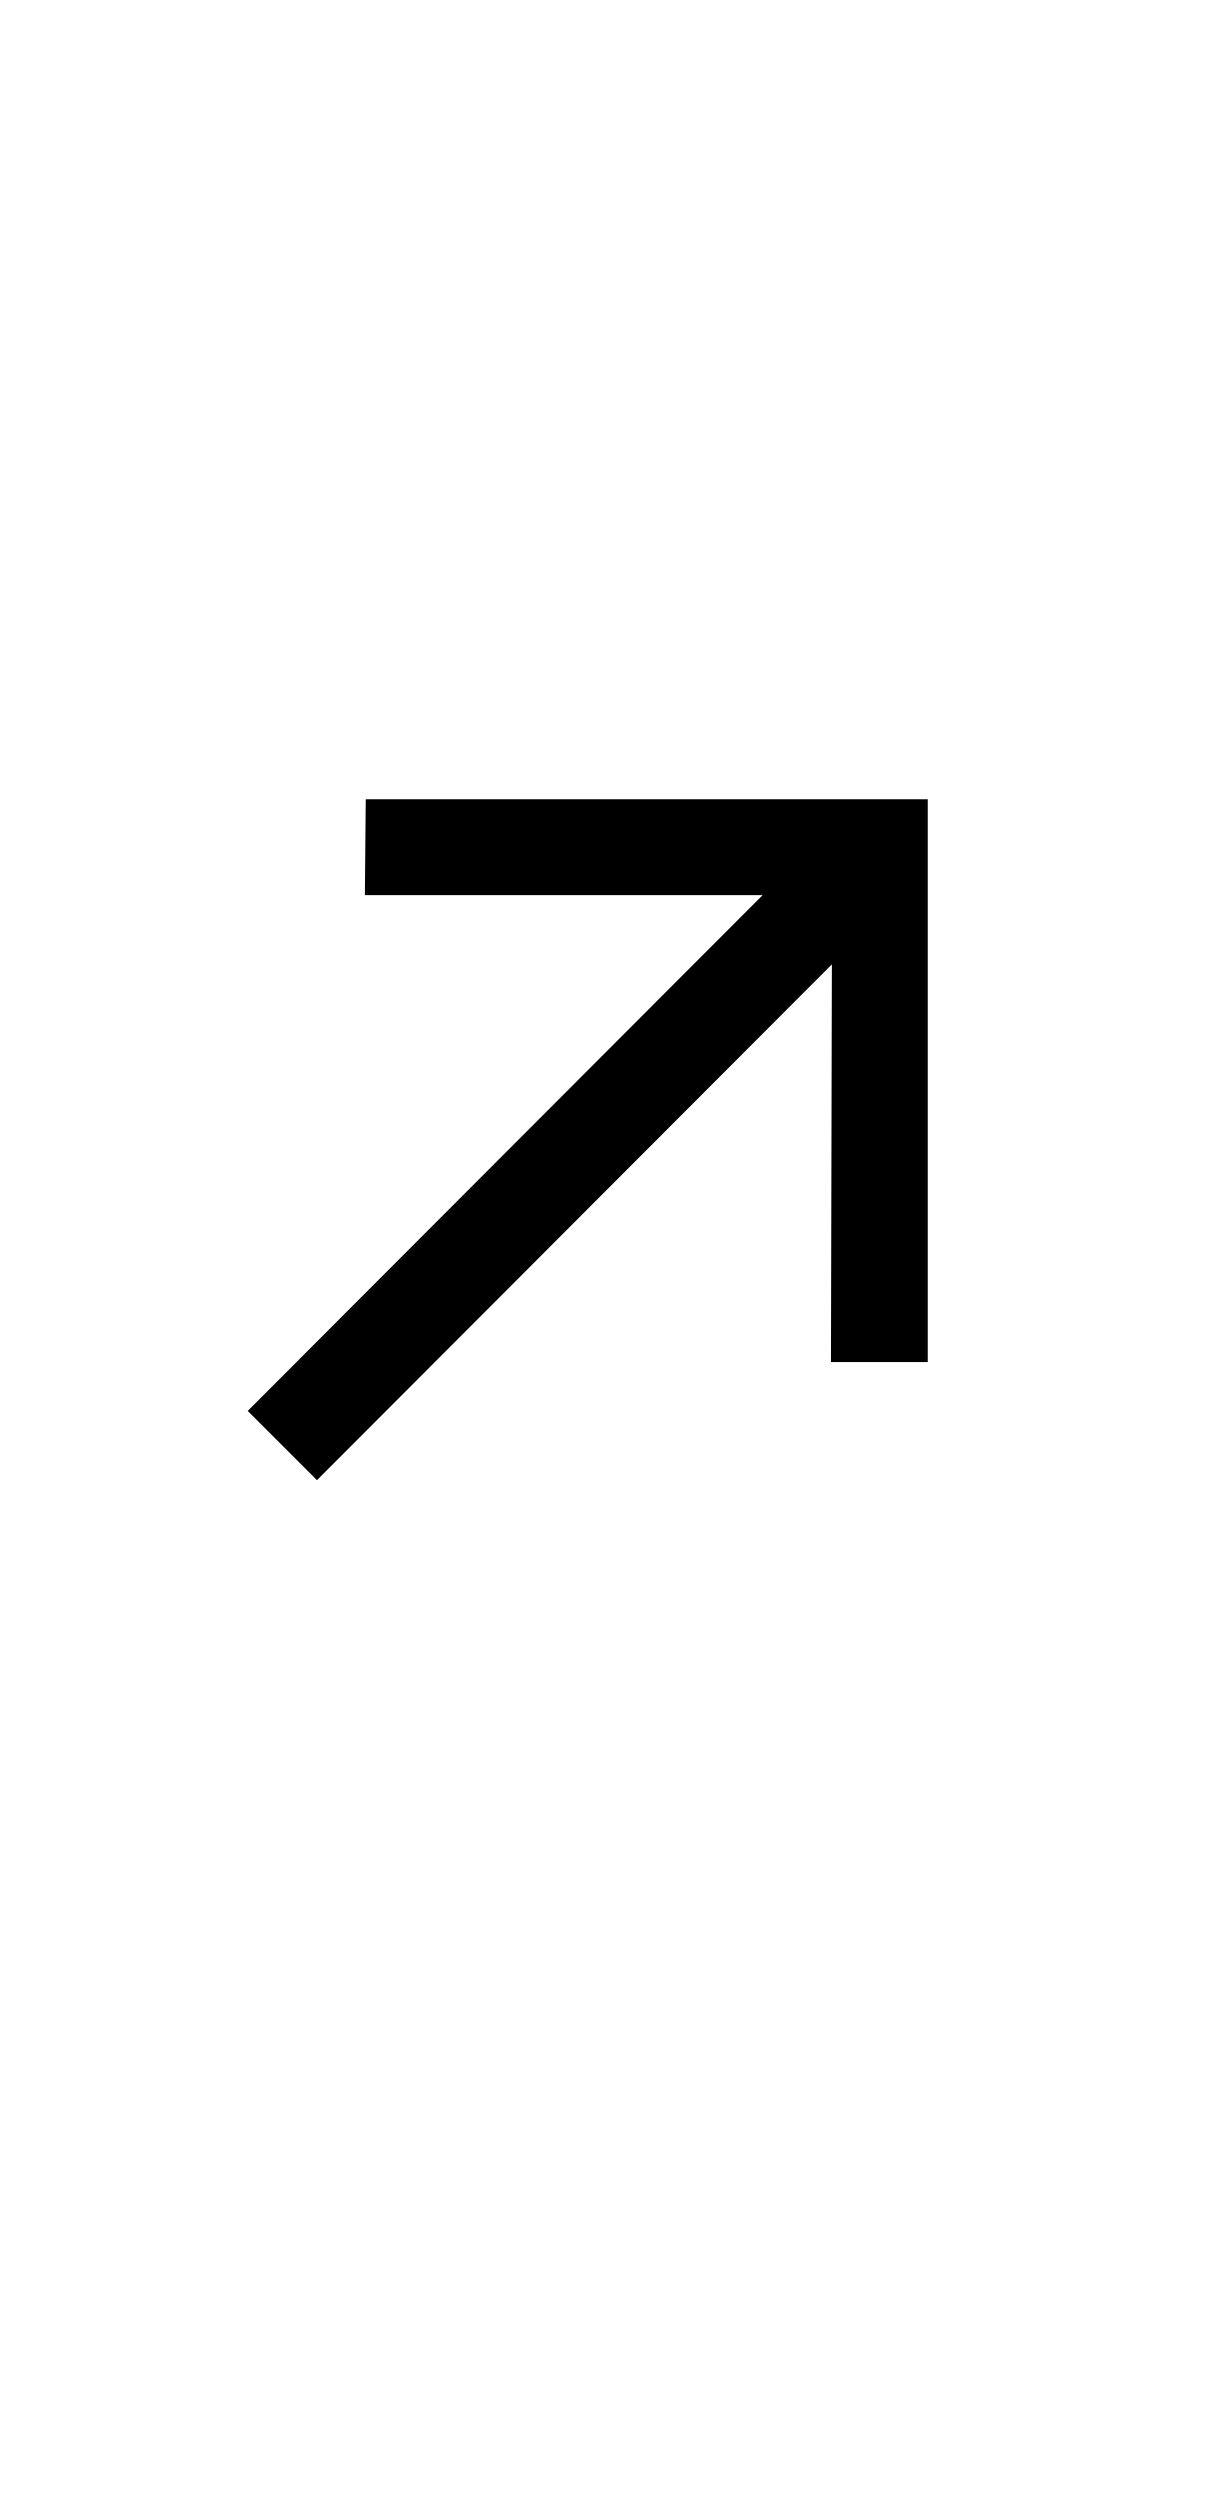
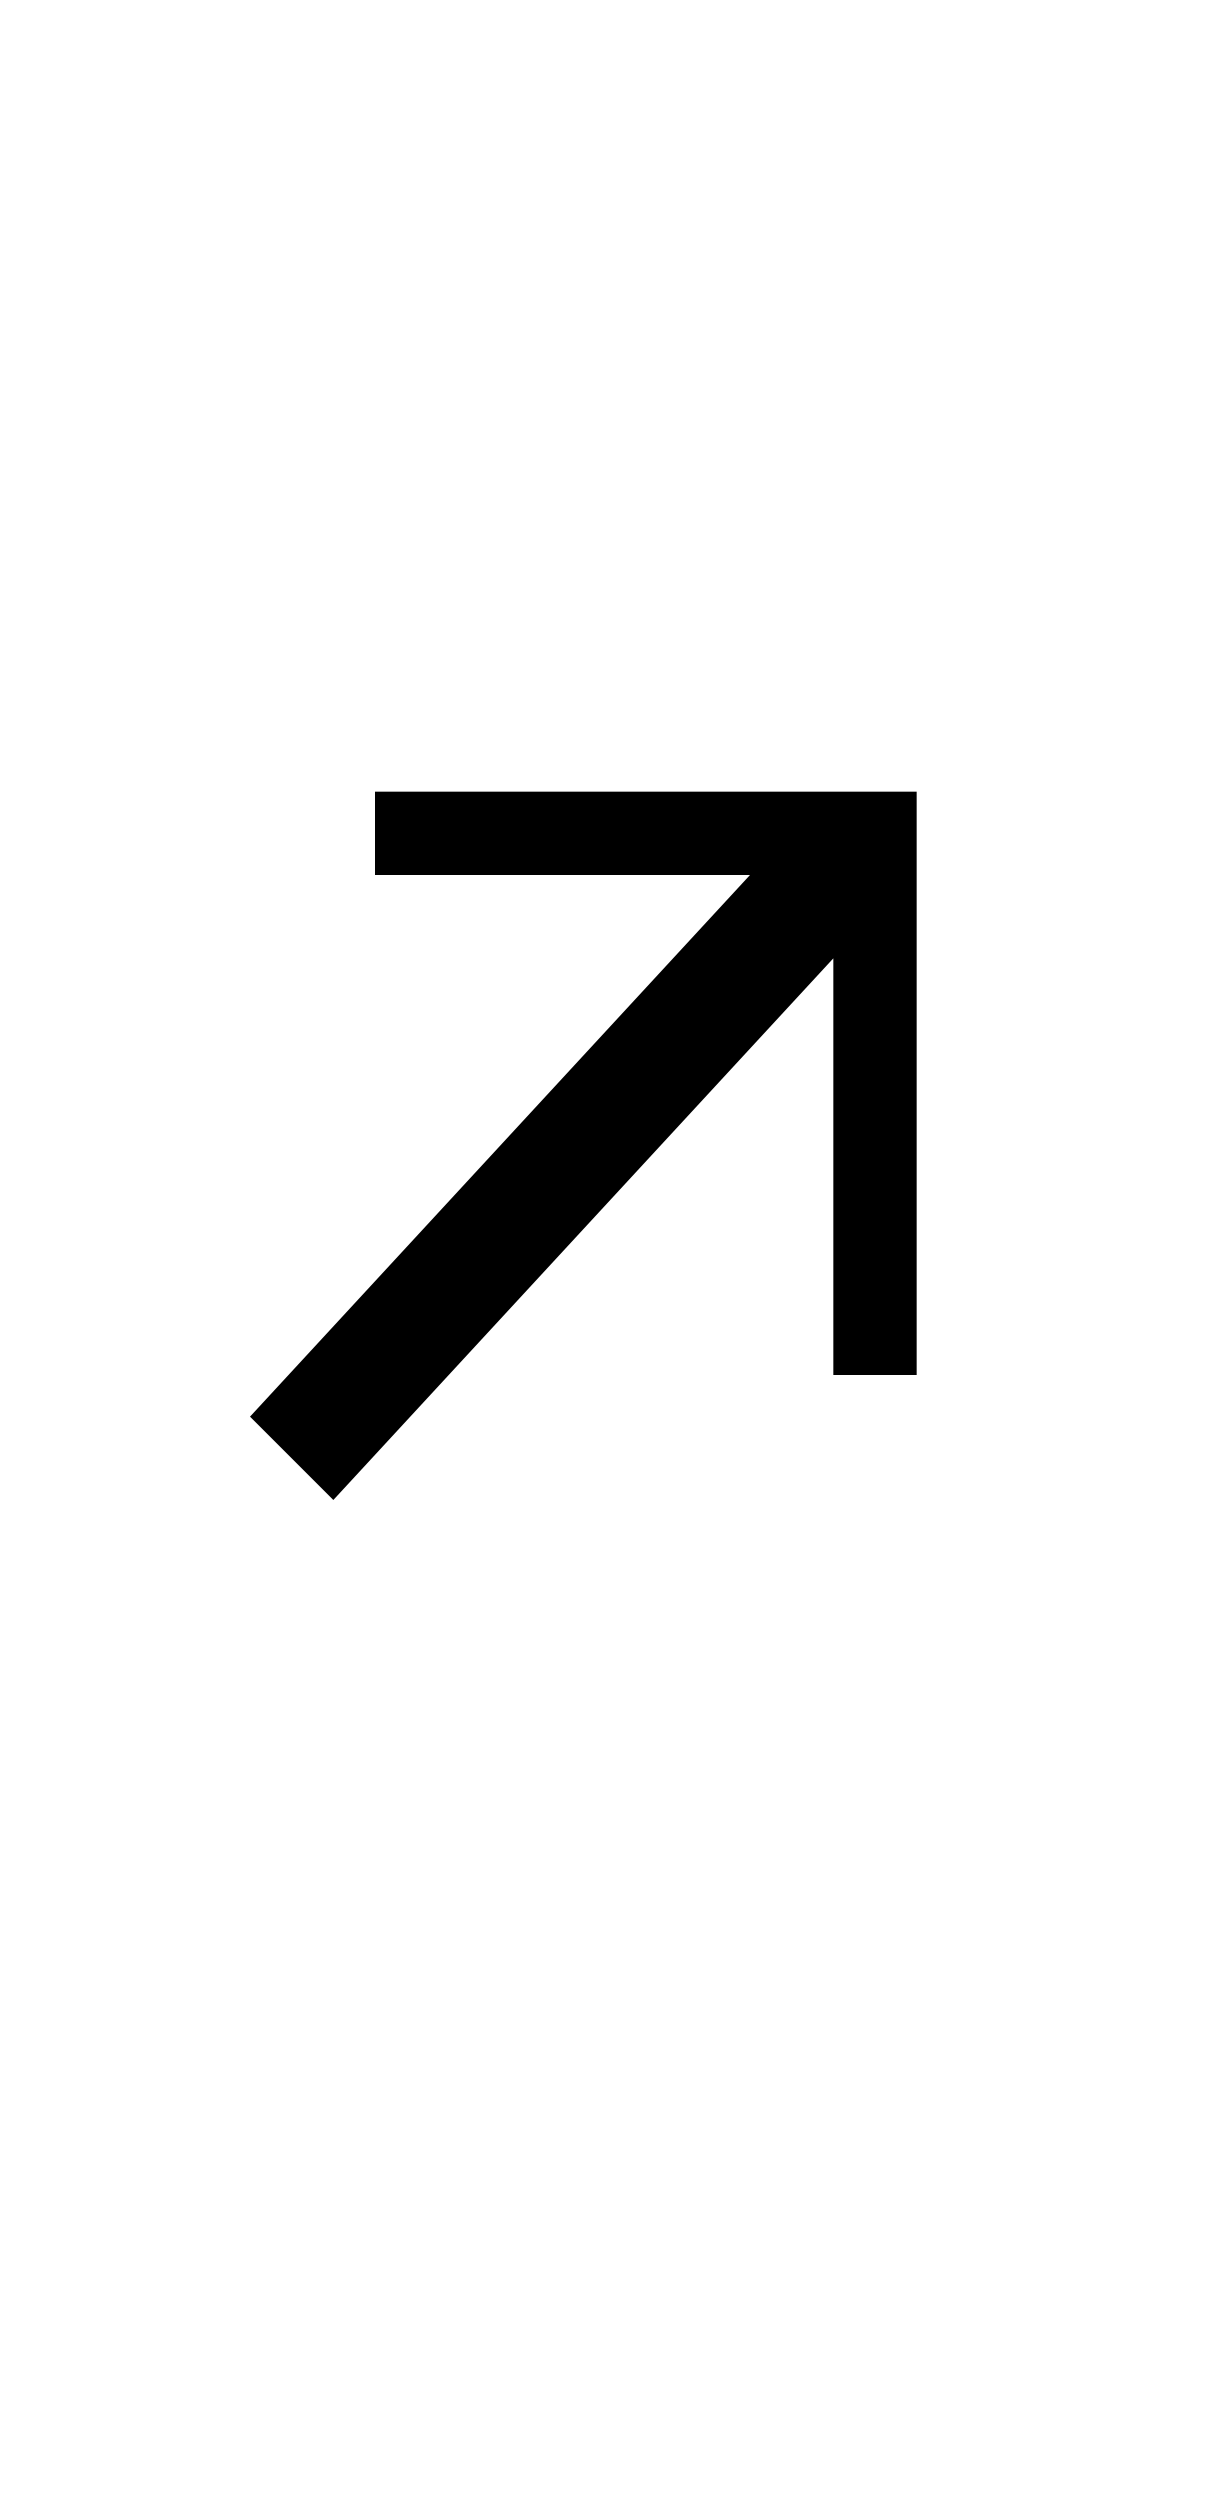
<svg xmlns="http://www.w3.org/2000/svg" viewBox="0 0 29 60" fill="none">
-   <path d="M7.607 35.524L19.965 23.145L19.943 32.69H22.266V19.182H8.778L8.757 21.483H18.303L5.945 33.862L7.607 35.524Z" fill="black" />
+   <path d="m8 36 12-13v10h2V19H9v2h9L6 34l2 2Z" fill="#000" />
</svg>
